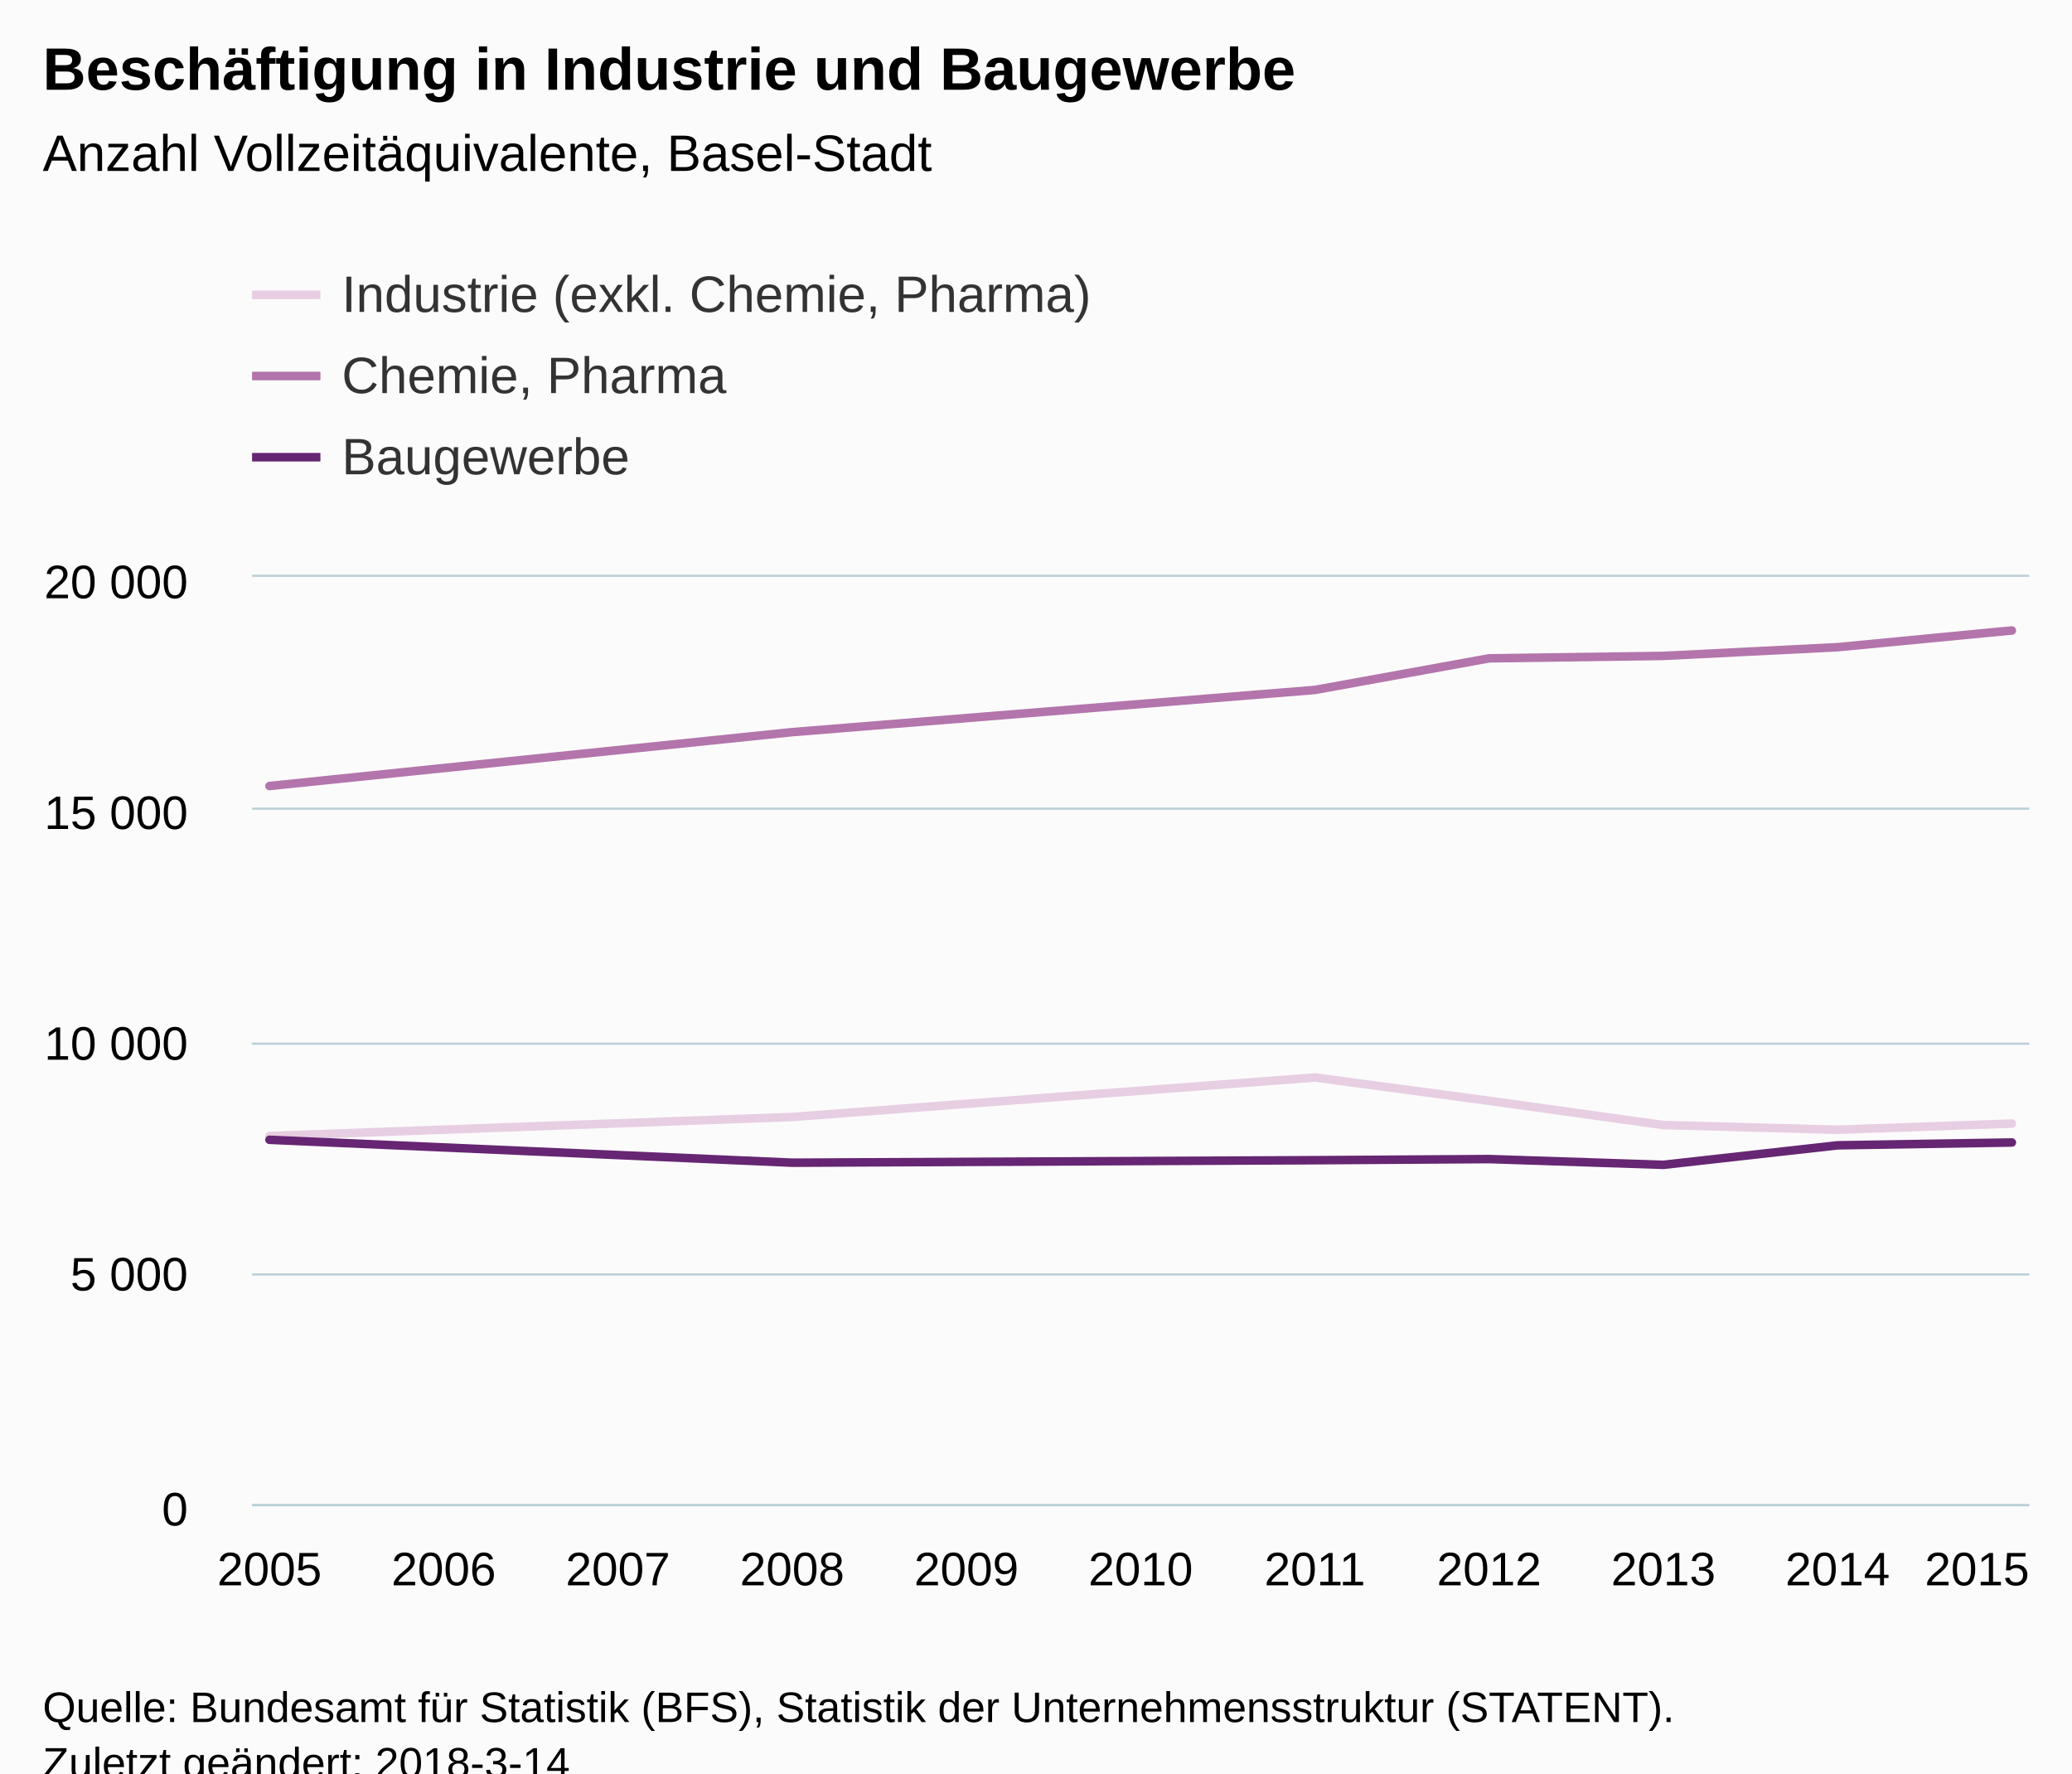
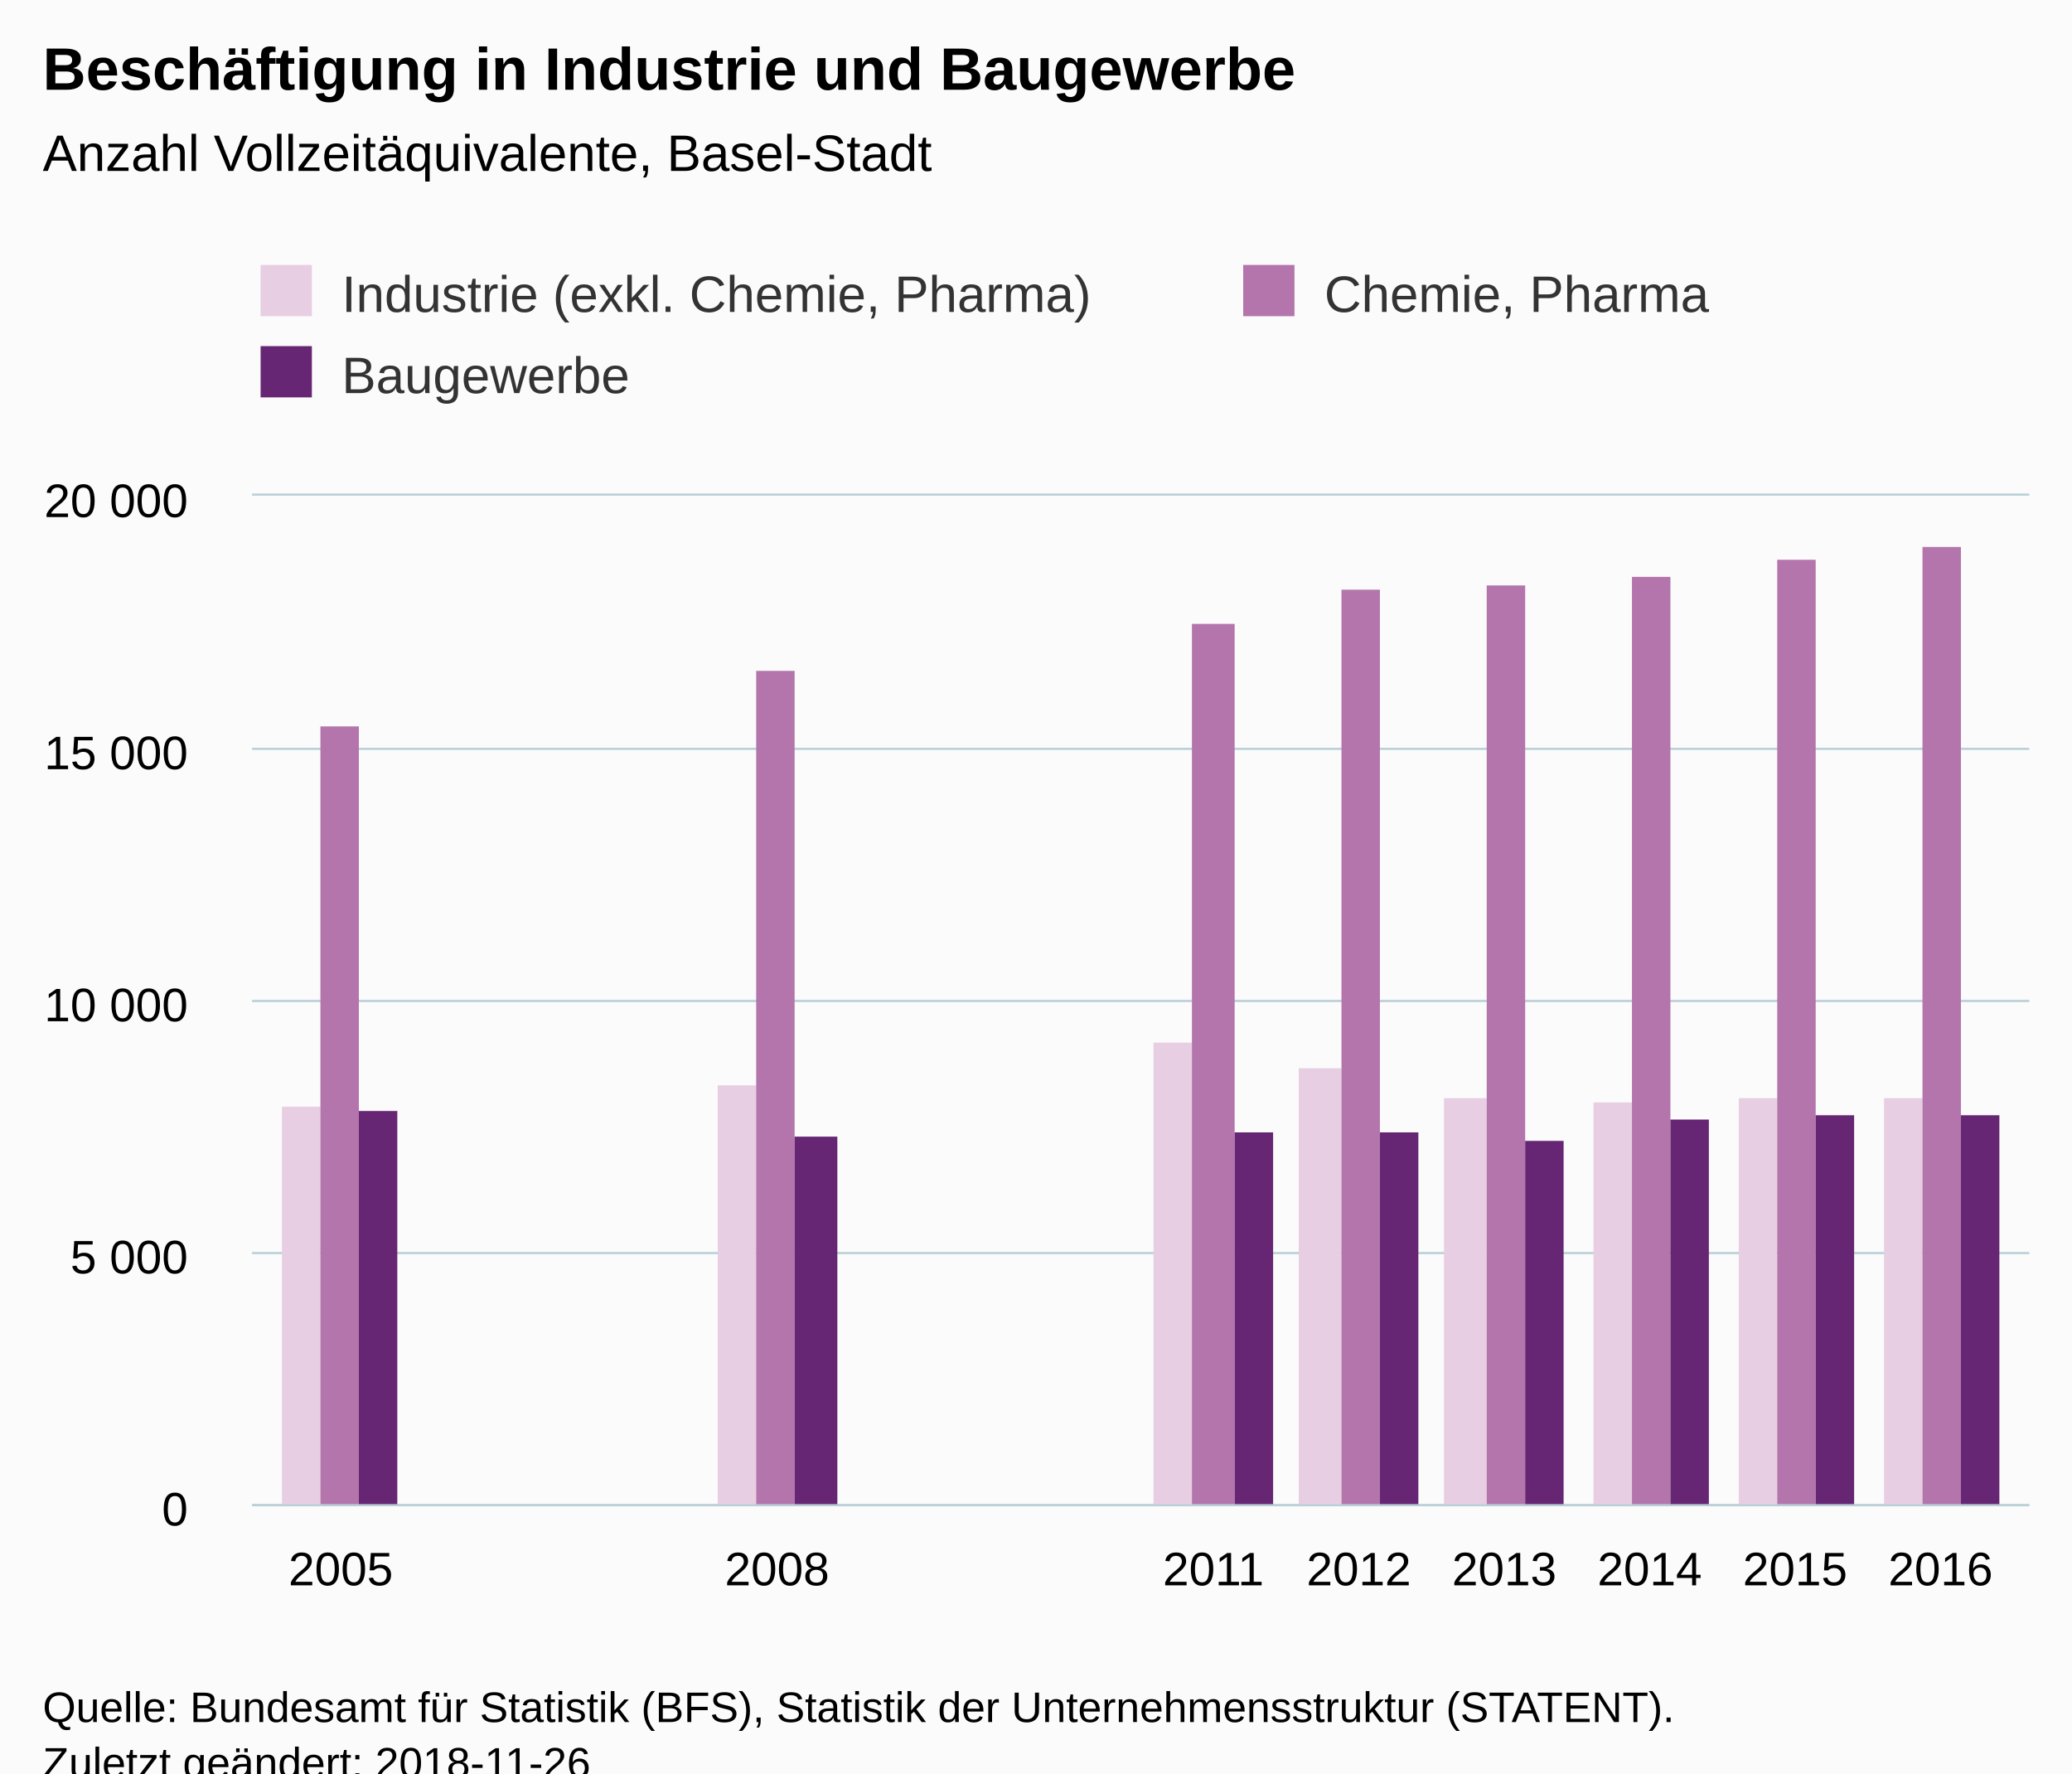
<svg xmlns="http://www.w3.org/2000/svg" version="1.1" class="highcharts-root" style="font-family:Arial;font-size:12px;" viewBox="0 0 485 415">
  <defs>
-     <clipPath id="highcharts-kewg2tn-6">
-       <rect x="0" y="0" width="416" height="217" fill="none" />
+     <clipPath id="highcharts-iuxram3-6">
+       <rect x="0" y="0" width="416" height="236" fill="none" />
    </clipPath>
-     <clipPath id="highcharts-kewg2tn-7">
-       <rect x="0" y="0" width="416" height="217" fill="none" />
+     <clipPath id="highcharts-iuxram3-7">
+       <rect x="0" y="0" width="416" height="236" fill="none" />
    </clipPath>
  </defs>
  <rect fill="#fbfbfb" class="highcharts-background" x="0" y="0" width="485" height="428" rx="0" ry="0" />
-   <rect fill="none" class="highcharts-plot-background" x="59" y="135" width="416" height="217" />
+   <rect fill="none" class="highcharts-plot-background" x="59" y="116" width="416" height="236" />
  <g class="highcharts-pane-group" data-z-index="0" />
  <g class="highcharts-grid highcharts-xaxis-grid " data-z-index="1">
-     <path fill="none" data-z-index="1" class="highcharts-grid-line" d="M 62.5 135 L 62.5 352" opacity="1" />
-     <path fill="none" data-z-index="1" class="highcharts-grid-line" d="M 103.5 135 L 103.5 352" opacity="1" />
-     <path fill="none" data-z-index="1" class="highcharts-grid-line" d="M 144.5 135 L 144.5 352" opacity="1" />
-     <path fill="none" data-z-index="1" class="highcharts-grid-line" d="M 184.5 135 L 184.5 352" opacity="1" />
-     <path fill="none" data-z-index="1" class="highcharts-grid-line" d="M 225.5 135 L 225.5 352" opacity="1" />
-     <path fill="none" data-z-index="1" class="highcharts-grid-line" d="M 266.5 135 L 266.5 352" opacity="1" />
-     <path fill="none" data-z-index="1" class="highcharts-grid-line" d="M 307.5 135 L 307.5 352" opacity="1" />
-     <path fill="none" data-z-index="1" class="highcharts-grid-line" d="M 348.5 135 L 348.5 352" opacity="1" />
-     <path fill="none" data-z-index="1" class="highcharts-grid-line" d="M 388.5 135 L 388.5 352" opacity="1" />
-     <path fill="none" data-z-index="1" class="highcharts-grid-line" d="M 429.5 135 L 429.5 352" opacity="1" />
-     <path fill="none" data-z-index="1" class="highcharts-grid-line" d="M 470.5 135 L 470.5 352" opacity="1" />
+     <path fill="none" data-z-index="1" class="highcharts-grid-line" d="M 79.5 116 L 79.5 352" opacity="1" />
+     <path fill="none" data-z-index="1" class="highcharts-grid-line" d="M 181.5 116 L 181.5 352" opacity="1" />
+     <path fill="none" data-z-index="1" class="highcharts-grid-line" d="M 283.5 116 L 283.5 352" opacity="1" />
+     <path fill="none" data-z-index="1" class="highcharts-grid-line" d="M 317.5 116 L 317.5 352" opacity="1" />
+     <path fill="none" data-z-index="1" class="highcharts-grid-line" d="M 351.5 116 L 351.5 352" opacity="1" />
+     <path fill="none" data-z-index="1" class="highcharts-grid-line" d="M 385.5 116 L 385.5 352" opacity="1" />
+     <path fill="none" data-z-index="1" class="highcharts-grid-line" d="M 419.5 116 L 419.5 352" opacity="1" />
+     <path fill="none" data-z-index="1" class="highcharts-grid-line" d="M 453.5 116 L 453.5 352" opacity="1" />
  </g>
  <g class="highcharts-grid highcharts-yaxis-grid " data-z-index="1">
    <path fill="none" stroke="#B9CFD7" stroke-width="0.5" data-z-index="1" class="highcharts-grid-line" d="M 59 352.25 L 475 352.25" opacity="1" />
-     <path fill="none" stroke="#B9CFD7" stroke-width="0.5" data-z-index="1" class="highcharts-grid-line" d="M 59 298.25 L 475 298.25" opacity="1" />
-     <path fill="none" stroke="#B9CFD7" stroke-width="0.5" data-z-index="1" class="highcharts-grid-line" d="M 59 244.25 L 475 244.25" opacity="1" />
-     <path fill="none" stroke="#B9CFD7" stroke-width="0.5" data-z-index="1" class="highcharts-grid-line" d="M 59 189.25 L 475 189.25" opacity="1" />
-     <path fill="none" stroke="#B9CFD7" stroke-width="0.5" data-z-index="1" class="highcharts-grid-line" d="M 59 134.75 L 475 134.75" opacity="1" />
+     <path fill="none" stroke="#B9CFD7" stroke-width="0.5" data-z-index="1" class="highcharts-grid-line" d="M 59 293.25 L 475 293.25" opacity="1" />
+     <path fill="none" stroke="#B9CFD7" stroke-width="0.5" data-z-index="1" class="highcharts-grid-line" d="M 59 234.25 L 475 234.25" opacity="1" />
+     <path fill="none" stroke="#B9CFD7" stroke-width="0.5" data-z-index="1" class="highcharts-grid-line" d="M 59 175.25 L 475 175.25" opacity="1" />
+     <path fill="none" stroke="#B9CFD7" stroke-width="0.5" data-z-index="1" class="highcharts-grid-line" d="M 59 115.75 L 475 115.75" opacity="1" />
  </g>
-   <rect fill="none" class="highcharts-plot-border" data-z-index="1" x="59" y="135" width="416" height="217" />
+   <rect fill="none" class="highcharts-plot-border" data-z-index="1" x="59" y="116" width="416" height="236" />
  <g class="highcharts-axis highcharts-xaxis " data-z-index="2">
    <path fill="none" class="highcharts-axis-line" stroke="#B9CFD7" stroke-width="0.5" data-z-index="7" d="M 59 352.25 L 475 352.25" />
  </g>
  <g class="highcharts-axis highcharts-yaxis " data-z-index="2">
-     <path fill="none" class="highcharts-axis-line" data-z-index="7" d="M 59 135 L 59 352" />
+     <path fill="none" class="highcharts-axis-line" data-z-index="7" d="M 59 116 L 59 352" />
  </g>
  <g class="highcharts-series-group" data-z-index="3">
-     <g data-z-index="0.1" class="highcharts-series highcharts-series-0 highcharts-line-series " transform="translate(59,135) scale(1 1)" clip-path="url(#highcharts-kewg2tn-7)">
-       <path fill="none" d="M 4.078 130.851 L 126.431 126.403 L 248.784 117.158 L 289.569 122.616 L 330.353 128.29 L 371.137 129.386 L 411.922 127.943" class="highcharts-graph" data-z-index="1" stroke="#E7CEE2" stroke-width="2" stroke-linejoin="round" stroke-linecap="round" />
+     <g data-z-index="0.1" class="highcharts-series highcharts-series-0 highcharts-column-series " transform="translate(59,116) scale(1 1)" clip-path="url(#highcharts-iuxram3-7)">
+       <rect x="7" y="143" width="9" height="94" fill="#E7CEE2" class="highcharts-point" />
+       <rect x="109" y="138" width="9" height="99" fill="#E7CEE2" class="highcharts-point" />
+       <rect x="211" y="128" width="9" height="109" fill="#E7CEE2" class="highcharts-point" />
+       <rect x="245" y="134" width="10" height="103" fill="#E7CEE2" class="highcharts-point" />
+       <rect x="279" y="141" width="10" height="96" fill="#E7CEE2" class="highcharts-point" />
+       <rect x="314" y="142" width="9" height="95" fill="#E7CEE2" class="highcharts-point" />
+       <rect x="348" y="141" width="9" height="96" fill="#E7CEE2" class="highcharts-point" />
+       <rect x="382" y="141" width="9" height="96" fill="#E7CEE2" class="highcharts-point" />
    </g>
-     <g data-z-index="0.1" class="highcharts-markers highcharts-series-0 highcharts-line-series " transform="translate(59,135) scale(1 1)" clip-path="none" />
-     <g data-z-index="0.1" class="highcharts-series highcharts-series-1 highcharts-line-series " transform="translate(59,135) scale(1 1)" clip-path="url(#highcharts-kewg2tn-7)">
-       <path fill="none" d="M 4.078 48.944 L 126.431 36.337 L 248.784 26.463 L 289.569 19.063 L 330.353 18.499 L 371.137 16.459 L 411.922 12.543" class="highcharts-graph" data-z-index="1" stroke="#B375AB" stroke-width="2" stroke-linejoin="round" stroke-linecap="round" />
+     <g data-z-index="0.1" class="highcharts-markers highcharts-series-0 highcharts-column-series " transform="translate(59,116) scale(1 1)" clip-path="none" />
+     <g data-z-index="0.1" class="highcharts-series highcharts-series-1 highcharts-column-series " transform="translate(59,116) scale(1 1)" clip-path="url(#highcharts-iuxram3-7)">
+       <rect x="16" y="54" width="9" height="183" fill="#B375AB" class="highcharts-point" />
+       <rect x="118" y="41" width="9" height="196" fill="#B375AB" class="highcharts-point" />
+       <rect x="220" y="30" width="10" height="207" fill="#B375AB" class="highcharts-point" />
+       <rect x="255" y="22" width="9" height="215" fill="#B375AB" class="highcharts-point" />
+       <rect x="289" y="21" width="9" height="216" fill="#B375AB" class="highcharts-point" />
+       <rect x="323" y="19" width="9" height="218" fill="#B375AB" class="highcharts-point" />
+       <rect x="357" y="15" width="9" height="222" fill="#B375AB" class="highcharts-point" />
+       <rect x="391" y="12" width="9" height="225" fill="#B375AB" class="highcharts-point" />
    </g>
-     <g data-z-index="0.1" class="highcharts-markers highcharts-series-1 highcharts-line-series " transform="translate(59,135) scale(1 1)" clip-path="none" />
-     <g data-z-index="0.1" class="highcharts-series highcharts-series-2 highcharts-line-series " transform="translate(59,135) scale(1 1)" clip-path="url(#highcharts-kewg2tn-7)">
-       <path fill="none" d="M 4.078 131.741 L 126.431 137.101 L 248.784 136.515 L 289.569 136.254 L 330.353 137.6 L 371.137 133.032 L 411.922 132.37" class="highcharts-graph" data-z-index="1" stroke="#662673" stroke-width="2" stroke-linejoin="round" stroke-linecap="round" />
+     <g data-z-index="0.1" class="highcharts-markers highcharts-series-1 highcharts-column-series " transform="translate(59,116) scale(1 1)" clip-path="none" />
+     <g data-z-index="0.1" class="highcharts-series highcharts-series-2 highcharts-column-series " transform="translate(59,116) scale(1 1)" clip-path="url(#highcharts-iuxram3-7)">
+       <rect x="25" y="144" width="9" height="93" fill="#662673" class="highcharts-point" />
+       <rect x="127" y="150" width="10" height="87" fill="#662673" class="highcharts-point" />
+       <rect x="230" y="149" width="9" height="88" fill="#662673" class="highcharts-point" />
+       <rect x="264" y="149" width="9" height="88" fill="#662673" class="highcharts-point" />
+       <rect x="298" y="151" width="9" height="86" fill="#662673" class="highcharts-point" />
+       <rect x="332" y="146" width="9" height="91" fill="#662673" class="highcharts-point" />
+       <rect x="366" y="145" width="9" height="92" fill="#662673" class="highcharts-point" />
+       <rect x="400" y="145" width="9" height="92" fill="#662673" class="highcharts-point" />
    </g>
-     <g data-z-index="0.1" class="highcharts-markers highcharts-series-2 highcharts-line-series " transform="translate(59,135) scale(1 1)" clip-path="none" />
+     <g data-z-index="0.1" class="highcharts-markers highcharts-series-2 highcharts-column-series " transform="translate(59,116) scale(1 1)" clip-path="none" />
  </g>
  <text x="10" text-anchor="start" class="highcharts-title" data-z-index="4" style="color:#000000;font-size:14px;font-weight:bold;fill:#000000;" y="21">
    <tspan>Beschäftigung in Industrie und Baugewerbe</tspan>
  </text>
  <text x="10" text-anchor="start" class="highcharts-subtitle" data-z-index="4" style="color:#000000;font-size:12px;font-weight:normal;font-family:Arial;fill:#000000;" y="40">
    <tspan>Anzahl Vollzeitäquivalente, Basel-Stadt</tspan>
  </text>
  <g class="highcharts-legend" data-z-index="7" transform="translate(51,55)">
-     <rect fill="none" class="highcharts-legend-box" rx="0" ry="0" x="0" y="0" width="296" height="68" visibility="visible" />
+     <rect fill="none" class="highcharts-legend-box" rx="0" ry="0" x="0" y="0" width="468" height="49" visibility="visible" />
    <g data-z-index="1">
      <g>
-         <g class="highcharts-legend-item highcharts-line-series highcharts-color-undefined highcharts-series-0" data-z-index="1" transform="translate(8,3)">
-           <path fill="none" d="M 0 11 L 16 11" class="highcharts-graph" stroke="#E7CEE2" stroke-width="2" />
+         <g class="highcharts-legend-item highcharts-column-series highcharts-color-undefined highcharts-series-0" data-z-index="1" transform="translate(8,3)">
          <text x="21" style="color:#333333;font-size:12px;font-weight:normal;cursor:pointer;fill:#333333;" text-anchor="start" data-z-index="2" y="15">
            <tspan>Industrie (exkl. Chemie, Pharma)</tspan>
          </text>
+           <rect x="2" y="4" width="12" height="12" fill="#E7CEE2" class="highcharts-point" data-z-index="3" />
        </g>
-         <g class="highcharts-legend-item highcharts-line-series highcharts-color-undefined highcharts-series-1" data-z-index="1" transform="translate(8,22)">
-           <path fill="none" d="M 0 11 L 16 11" class="highcharts-graph" stroke="#B375AB" stroke-width="2" />
+         <g class="highcharts-legend-item highcharts-column-series highcharts-color-undefined highcharts-series-1" data-z-index="1" transform="translate(238,3)">
          <text x="21" y="15" style="color:#333333;font-size:12px;font-weight:normal;cursor:pointer;fill:#333333;" text-anchor="start" data-z-index="2">
            <tspan>Chemie, Pharma</tspan>
          </text>
+           <rect x="2" y="4" width="12" height="12" fill="#B375AB" class="highcharts-point" data-z-index="3" />
        </g>
-         <g class="highcharts-legend-item highcharts-line-series highcharts-color-undefined highcharts-series-2" data-z-index="1" transform="translate(8,41)">
-           <path fill="none" d="M 0 11 L 16 11" class="highcharts-graph" stroke="#662673" stroke-width="2" />
+         <g class="highcharts-legend-item highcharts-column-series highcharts-color-undefined highcharts-series-2" data-z-index="1" transform="translate(8,22)">
          <text x="21" y="15" style="color:#333333;font-size:12px;font-weight:normal;cursor:pointer;fill:#333333;" text-anchor="start" data-z-index="2">
            <tspan>Baugewerbe</tspan>
          </text>
+           <rect x="2" y="4" width="12" height="12" fill="#662673" class="highcharts-point" data-z-index="3" />
        </g>
      </g>
    </g>
  </g>
  <g class="highcharts-axis-labels highcharts-xaxis-labels " data-z-index="7">
-     <text x="63.078" style="color:#000000;cursor:default;font-size:11px;fill:#000000;" text-anchor="middle" transform="translate(0,0)" y="371" opacity="1">2005</text>
-     <text x="103.863" style="color:#000000;cursor:default;font-size:11px;fill:#000000;" text-anchor="middle" transform="translate(0,0)" y="371" opacity="1">2006</text>
-     <text x="144.647" style="color:#000000;cursor:default;font-size:11px;fill:#000000;" text-anchor="middle" transform="translate(0,0)" y="371" opacity="1">2007</text>
-     <text x="185.431" style="color:#000000;cursor:default;font-size:11px;fill:#000000;" text-anchor="middle" transform="translate(0,0)" y="371" opacity="1">2008</text>
-     <text x="226.216" style="color:#000000;cursor:default;font-size:11px;fill:#000000;" text-anchor="middle" transform="translate(0,0)" y="371" opacity="1">2009</text>
-     <text x="267" style="color:#000000;cursor:default;font-size:11px;fill:#000000;" text-anchor="middle" transform="translate(0,0)" y="371" opacity="1">2010</text>
-     <text x="307.784" style="color:#000000;cursor:default;font-size:11px;fill:#000000;" text-anchor="middle" transform="translate(0,0)" y="371" opacity="1">2011</text>
-     <text x="348.569" style="color:#000000;cursor:default;font-size:11px;fill:#000000;" text-anchor="middle" transform="translate(0,0)" y="371" opacity="1">2012</text>
-     <text x="389.353" style="color:#000000;cursor:default;font-size:11px;fill:#000000;" text-anchor="middle" transform="translate(0,0)" y="371" opacity="1">2013</text>
-     <text x="430.137" style="color:#000000;cursor:default;font-size:11px;fill:#000000;" text-anchor="middle" transform="translate(0,0)" y="371" opacity="1">2014</text>
-     <text x="462.781" style="color:#000000;cursor:default;font-size:11px;fill:#000000;" text-anchor="middle" transform="translate(0,0)" y="371" opacity="1">2015</text>
+     <text x="79.766" style="color:#000000;cursor:default;font-size:11px;fill:#000000;" text-anchor="middle" transform="translate(0,0)" y="371" opacity="1">2005</text>
+     <text x="181.894" style="color:#000000;cursor:default;font-size:11px;fill:#000000;" text-anchor="middle" transform="translate(0,0)" y="371" opacity="1">2008</text>
+     <text x="284.021" style="color:#000000;cursor:default;font-size:11px;fill:#000000;" text-anchor="middle" transform="translate(0,0)" y="371" opacity="1">2011</text>
+     <text x="318.064" style="color:#000000;cursor:default;font-size:11px;fill:#000000;" text-anchor="middle" transform="translate(0,0)" y="371" opacity="1">2012</text>
+     <text x="352.106" style="color:#000000;cursor:default;font-size:11px;fill:#000000;" text-anchor="middle" transform="translate(0,0)" y="371" opacity="1">2013</text>
+     <text x="386.149" style="color:#000000;cursor:default;font-size:11px;fill:#000000;" text-anchor="middle" transform="translate(0,0)" y="371" opacity="1">2014</text>
+     <text x="420.191" style="color:#000000;cursor:default;font-size:11px;fill:#000000;" text-anchor="middle" transform="translate(0,0)" y="371" opacity="1">2015</text>
+     <text x="454.234" style="color:#000000;cursor:default;font-size:11px;fill:#000000;" text-anchor="middle" transform="translate(0,0)" y="371" opacity="1">2016</text>
  </g>
  <g class="highcharts-axis-labels highcharts-yaxis-labels " data-z-index="7">
    <text x="44" style="color:#000000;cursor:default;font-size:11px;fill:#000000;" text-anchor="end" transform="translate(0,0)" y="357" opacity="1">0</text>
-     <text x="44" style="color:#000000;cursor:default;font-size:11px;fill:#000000;" text-anchor="end" transform="translate(0,0)" y="302" opacity="1">
+     <text x="44" style="color:#000000;cursor:default;font-size:11px;fill:#000000;" text-anchor="end" transform="translate(0,0)" y="298" opacity="1">
      <tspan>5 000</tspan>
    </text>
-     <text x="44" style="color:#000000;cursor:default;font-size:11px;fill:#000000;" text-anchor="end" transform="translate(0,0)" y="248" opacity="1">
+     <text x="44" style="color:#000000;cursor:default;font-size:11px;fill:#000000;" text-anchor="end" transform="translate(0,0)" y="239" opacity="1">
      <tspan>10 000</tspan>
    </text>
-     <text x="44" style="color:#000000;cursor:default;font-size:11px;fill:#000000;" text-anchor="end" transform="translate(0,0)" y="194" opacity="1">
+     <text x="44" style="color:#000000;cursor:default;font-size:11px;fill:#000000;" text-anchor="end" transform="translate(0,0)" y="180" opacity="1">
      <tspan>15 000</tspan>
    </text>
-     <text x="44" style="color:#000000;cursor:default;font-size:11px;fill:#000000;" text-anchor="end" transform="translate(0,0)" y="140" opacity="1">
+     <text x="44" style="color:#000000;cursor:default;font-size:11px;fill:#000000;" text-anchor="end" transform="translate(0,0)" y="121" opacity="1">
      <tspan>20 000</tspan>
    </text>
  </g>
  <text x="10" class="highcharts-credits" text-anchor="start" data-z-index="8" style="cursor:default;color:#000000;font-size:10px;fill:#000000;" y="403">
    <tspan>Quelle: Bundesamt für Statistik (BFS), Statistik der Unternehmensstruktur (STATENT).</tspan>
-     <tspan x="10" dy="13">Zuletzt geändert: 2018-3-14</tspan>
+     <tspan x="10" dy="13">Zuletzt geändert: 2018-11-26</tspan>
  </text>
</svg>
